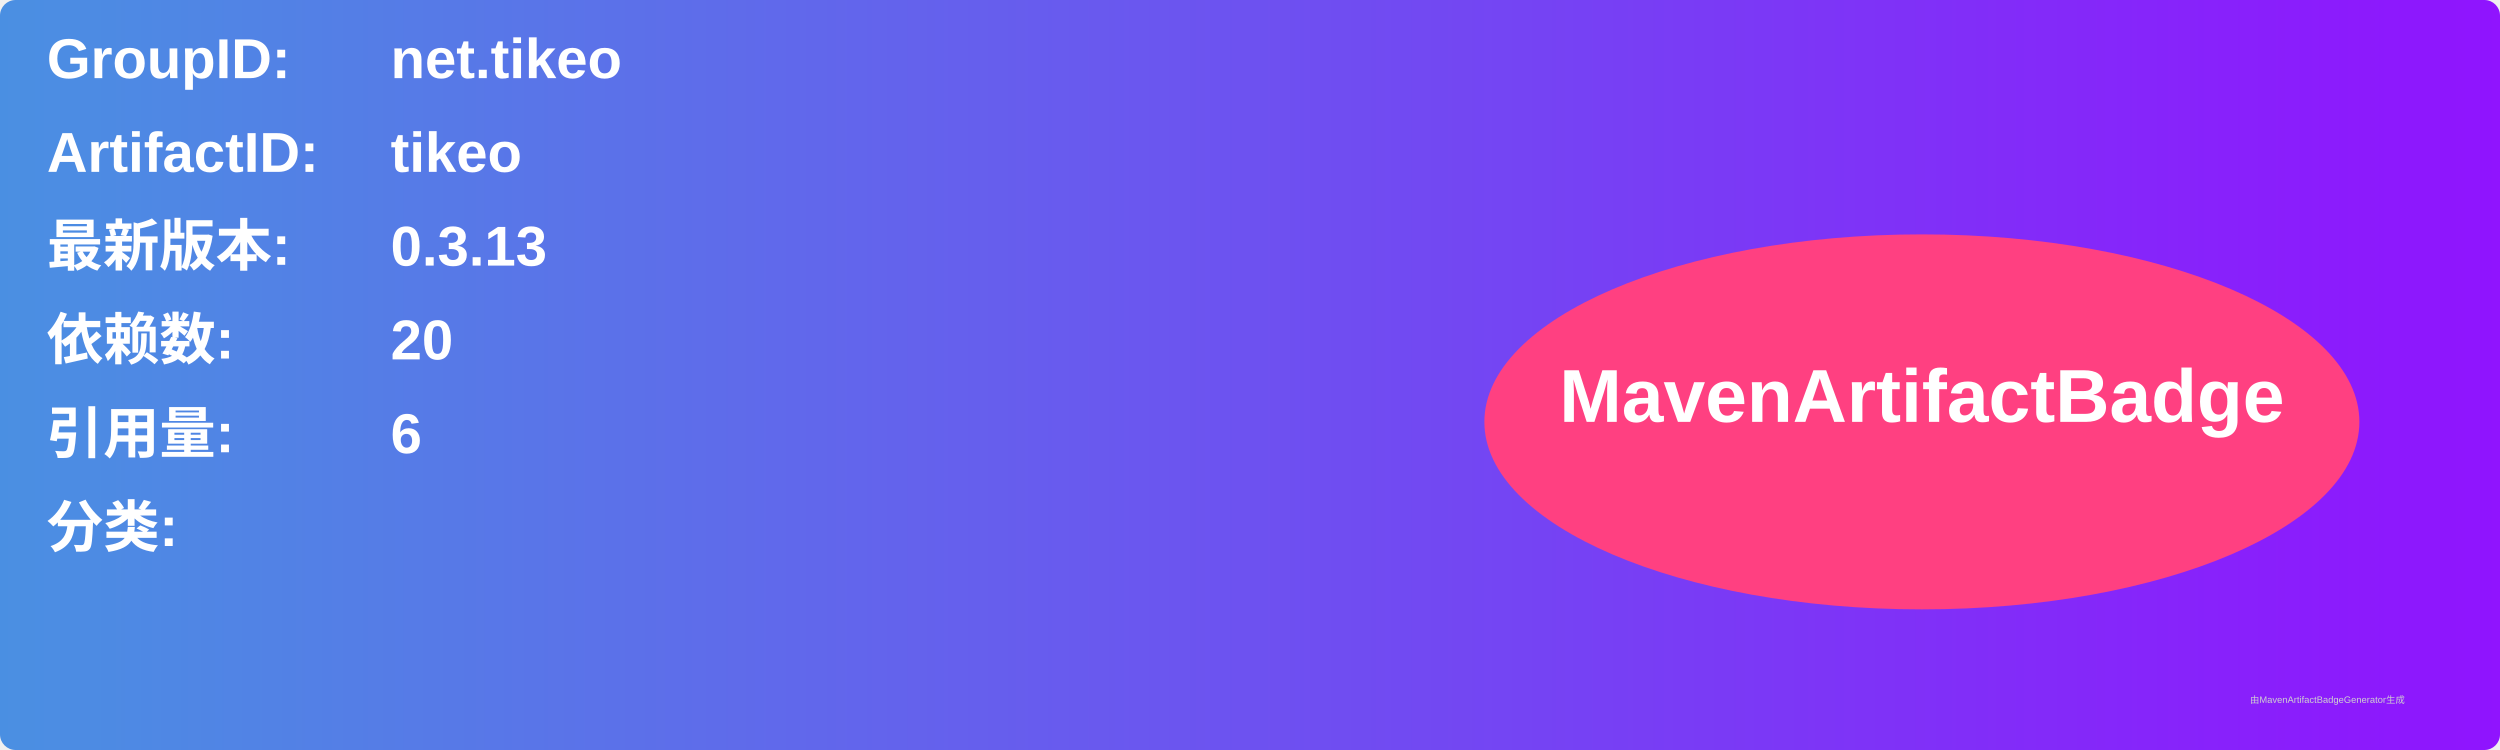
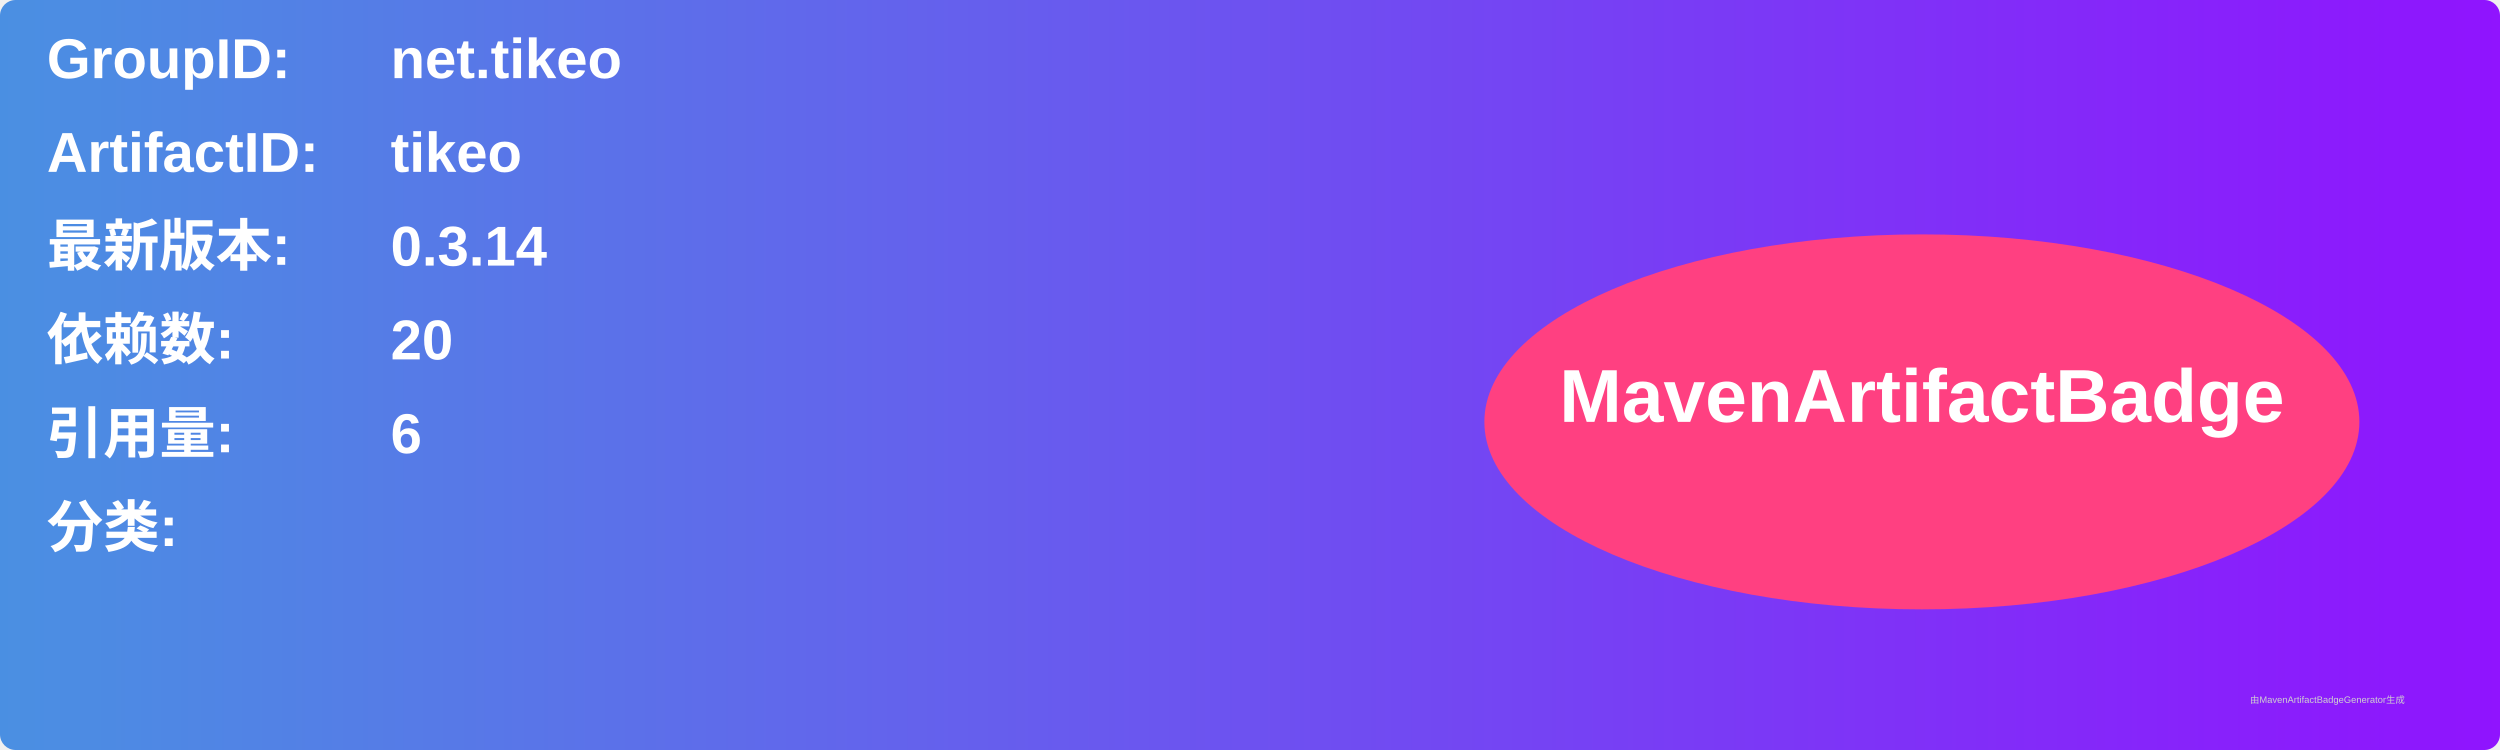
<svg xmlns="http://www.w3.org/2000/svg" width="800" height="240" viewBox="0 0 800 240">
  <linearGradient id="grad" x1="0%" y1="0%" x2="100%" y2="0%">
    <stop offset="0%" stop-color="#4a90e2" />
    <stop offset="100%" stop-color="#9013fe" />
  </linearGradient>
  <rect width="100%" height="100%" rx="5" ry="5" fill="url(#grad)" />
  <g transform="translate(15, 15)">
    <text x="0" y="10" font-family="Arial" font-size="18" fill="white" font-weight="bold" width="260">GroupID:</text>
    <text x="110" y="10" font-family="Arial" font-size="18" fill="white" font-weight="bold" width="460">net.tikeo</text>
    <text x="0" y="40" font-family="Arial" font-size="18" fill="white" font-weight="bold" width="260">ArtifactID:</text>
    <text x="110" y="40" font-family="Arial" font-size="18" fill="white" font-weight="bold" width="460">tikeo</text>
    <text x="0" y="70" font-family="Arial" font-size="18" fill="white" font-weight="bold">最新版本:</text>
    <text x="110" y="70" font-family="Arial" font-size="18" fill="white" font-weight="bold">
-       <tspan font-weight="bold">0.3.13</tspan>
+       <tspan font-weight="bold">0.3.14</tspan>
    </text>
    <text x="0" y="100" font-family="Arial" font-size="18" fill="white" font-weight="bold">依赖数: </text>
    <text x="110" y="100" font-family="Arial" font-size="18" fill="white">
      <tspan font-weight="bold">20</tspan>
    </text>
    <text x="0" y="130" font-family="Arial" font-size="18" fill="white" font-weight="bold">引用量: </text>
    <text x="110" y="130" font-family="Arial" font-size="18" fill="white">
      <tspan font-weight="bold">6</tspan>
    </text>
    <text x="0" y="160" font-family="Arial" font-size="18" fill="white" font-weight="bold">分类:</text>
    <text x="10" y="190" font-family="Arial" font-size="10" fill="white">
      <tspan font-weight="bold" />
    </text>
    <ellipse cx="600" cy="120" rx="140" ry="60" fill="#ff4081" />
    <text x="600" y="120" text-anchor="middle" font-family="Arial" font-size="24" fill="white" font-weight="bold">MavenArtifactBadge</text>
  </g>
  <text x="720" y="225" font-family="Arial" font-size="3" fill="#d0d0d0">由MavenArtifactBadgeGenerator生成</text>
</svg>
